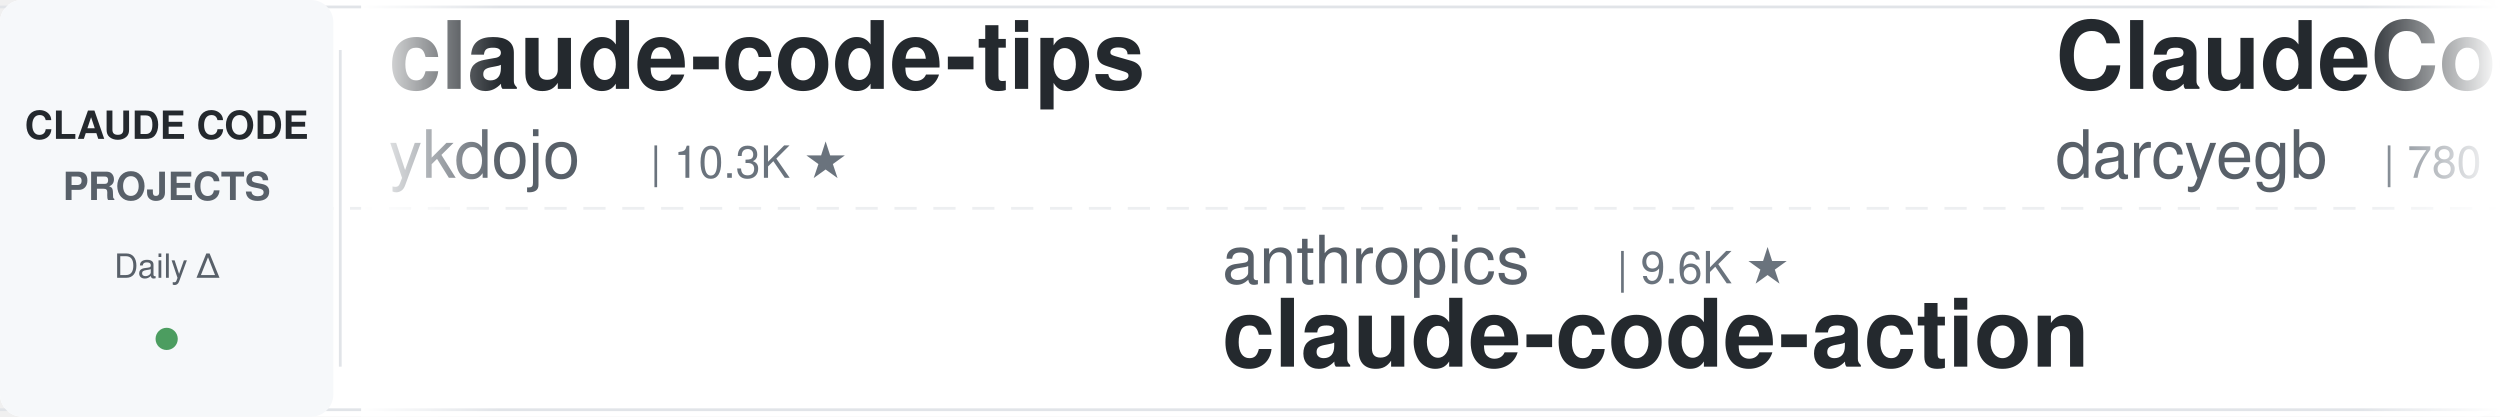
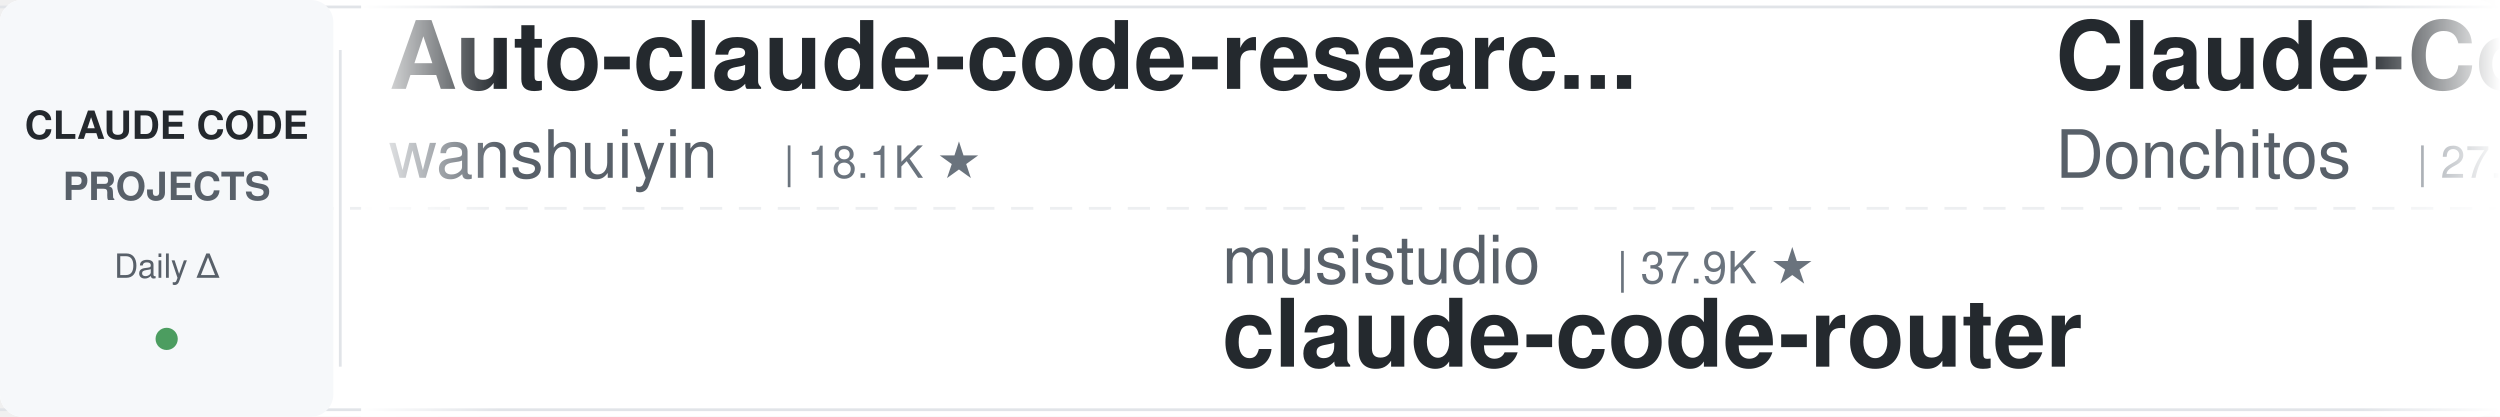
<svg xmlns="http://www.w3.org/2000/svg" width="900" height="150">
  <defs>
    <linearGradient id="leftFade" x1="0%" y1="0%" x2="100%" y2="0%">
      <stop offset="0%" style="stop-color:#ffffff;stop-opacity:1" />
      <stop offset="100%" style="stop-color:#ffffff;stop-opacity:0" />
    </linearGradient>
    <linearGradient id="rightFade" x1="0%" y1="0%" x2="100%" y2="0%">
      <stop offset="0%" style="stop-color:#ffffff;stop-opacity:0" />
      <stop offset="100%" style="stop-color:#ffffff;stop-opacity:1" />
    </linearGradient>
  </defs>
  <rect width="900" height="150" fill="#ffffff" rx="8" />
  <rect x="0" y="2" width="900" height="1" fill="#e1e4e8" />
  <rect x="0" y="147" width="900" height="1" fill="#e1e4e8" />
  <line x1="0" y1="75" x2="900" y2="75" stroke="#e1e4e8" stroke-width="1" stroke-dasharray="8 6" opacity="0.6" />
  <rect x="0" y="0" width="120" height="150" fill="#f6f8fa" rx="8" />
  <text x="60" y="50" font-family="-apple-system, BlinkMacSystemFont, 'Segoe UI', Helvetica, Arial, sans-serif" font-size="14" font-weight="600" fill="#24292e" text-anchor="middle">CLAUDE CODE</text>
  <text x="60" y="72" font-family="-apple-system, BlinkMacSystemFont, 'Segoe UI', Helvetica, Arial, sans-serif" font-size="14" font-weight="600" fill="#586069" text-anchor="middle">PROJECTS</text>
  <text x="60" y="100" font-family="-apple-system, BlinkMacSystemFont, 'Segoe UI', Helvetica, Arial, sans-serif" font-size="12" font-weight="500" fill="#586069" text-anchor="middle">Daily Δ</text>
  <circle cx="60" cy="122" r="4" fill="#22863a" opacity="0.8" />
  <rect x="122" y="18" width="1" height="114" fill="#e1e4e8" />
  <clipPath id="tickerClip">
    <rect x="130" y="0" width="770" height="150" />
  </clipPath>
  <g clip-path="url(#tickerClip)">
    <g id="tickerItems">
      <animateTransform attributeName="transform" attributeType="XML" type="translate" from="0 0" to="-3000 0" dur="54s" repeatCount="indefinite" />
      <g transform="translate(0, 0)">
-         <text x="140" y="32" font-family="-apple-system, BlinkMacSystemFont, 'Segoe UI', Helvetica, Arial, sans-serif" font-size="34" font-weight="600" fill="#24292e">claude-code-tips</text>
-         <text x="140" y="64" font-family="-apple-system, BlinkMacSystemFont, 'Segoe UI', Helvetica, Arial, sans-serif" font-size="24" font-weight="400" fill="#586069">ykdojo</text>
-         <text x="234" y="64" font-family="-apple-system, BlinkMacSystemFont, 'Segoe UI', Helvetica, Arial, sans-serif" font-size="16" font-weight="500" fill="#6a737d">| 10.3K ★</text>
+         <text x="140" y="32" font-family="-apple-system, BlinkMacSystemFont, 'Segoe UI', Helvetica, Arial, sans-serif" font-size="34" font-weight="600" fill="#24292e">Auto-claude-code-researc...</text>
+         <text x="140" y="64" font-family="-apple-system, BlinkMacSystemFont, 'Segoe UI', Helvetica, Arial, sans-serif" font-size="24" font-weight="400" fill="#586069">wanshuiyin</text>
+         <text x="282" y="64" font-family="-apple-system, BlinkMacSystemFont, 'Segoe UI', Helvetica, Arial, sans-serif" font-size="16" font-weight="500" fill="#6a737d">| 18.1K ★</text>
      </g>
      <g transform="translate(300, 0)">
-         <text x="140" y="102" font-family="-apple-system, BlinkMacSystemFont, 'Segoe UI', Helvetica, Arial, sans-serif" font-size="24" font-weight="400" fill="#586069">anthropics</text>
-         <text x="282" y="102" font-family="-apple-system, BlinkMacSystemFont, 'Segoe UI', Helvetica, Arial, sans-serif" font-size="16" font-weight="500" fill="#6a737d">| 9.6K ★</text>
-         <text x="140" y="132" font-family="-apple-system, BlinkMacSystemFont, 'Segoe UI', Helvetica, Arial, sans-serif" font-size="34" font-weight="600" fill="#24292e">claude-code-action</text>
+         <text x="140" y="102" font-family="-apple-system, BlinkMacSystemFont, 'Segoe UI', Helvetica, Arial, sans-serif" font-size="24" font-weight="400" fill="#586069">musistudio</text>
+         <text x="282" y="102" font-family="-apple-system, BlinkMacSystemFont, 'Segoe UI', Helvetica, Arial, sans-serif" font-size="16" font-weight="500" fill="#6a737d">| 37.9K ★</text>
+         <text x="140" y="132" font-family="-apple-system, BlinkMacSystemFont, 'Segoe UI', Helvetica, Arial, sans-serif" font-size="34" font-weight="600" fill="#24292e">claude-code-router</text>
      </g>
      <g transform="translate(600, 0)">
-         <text x="140" y="32" font-family="-apple-system, BlinkMacSystemFont, 'Segoe UI', Helvetica, Arial, sans-serif" font-size="34" font-weight="600" fill="#24292e">ClaudeCodeAgents</text>
-         <text x="140" y="64" font-family="-apple-system, BlinkMacSystemFont, 'Segoe UI', Helvetica, Arial, sans-serif" font-size="24" font-weight="400" fill="#586069">darcyegb</text>
-         <text x="258" y="64" font-family="-apple-system, BlinkMacSystemFont, 'Segoe UI', Helvetica, Arial, sans-serif" font-size="16" font-weight="500" fill="#6a737d">| 780 ★</text>
+         <text x="140" y="32" font-family="-apple-system, BlinkMacSystemFont, 'Segoe UI', Helvetica, Arial, sans-serif" font-size="34" font-weight="600" fill="#24292e">Claude-Code-Game-Studios</text>
+         <text x="140" y="64" font-family="-apple-system, BlinkMacSystemFont, 'Segoe UI', Helvetica, Arial, sans-serif" font-size="24" font-weight="400" fill="#586069">Donchitos</text>
+         <text x="270" y="64" font-family="-apple-system, BlinkMacSystemFont, 'Segoe UI', Helvetica, Arial, sans-serif" font-size="16" font-weight="500" fill="#6a737d">| 27.7K ★</text>
      </g>
      <g transform="translate(900, 0)">
-         <text x="140" y="102" font-family="-apple-system, BlinkMacSystemFont, 'Segoe UI', Helvetica, Arial, sans-serif" font-size="24" font-weight="400" fill="#586069">Yuyz0112</text>
-         <text x="258" y="102" font-family="-apple-system, BlinkMacSystemFont, 'Segoe UI', Helvetica, Arial, sans-serif" font-size="16" font-weight="500" fill="#6a737d">| 2.4K ★</text>
-         <text x="140" y="132" font-family="-apple-system, BlinkMacSystemFont, 'Segoe UI', Helvetica, Arial, sans-serif" font-size="34" font-weight="600" fill="#24292e">claude-code-reverse</text>
+         <text x="140" y="102" font-family="-apple-system, BlinkMacSystemFont, 'Segoe UI', Helvetica, Arial, sans-serif" font-size="24" font-weight="400" fill="#586069">Alishahryar1</text>
+         <text x="306" y="102" font-family="-apple-system, BlinkMacSystemFont, 'Segoe UI', Helvetica, Arial, sans-serif" font-size="16" font-weight="500" fill="#6a737d">| 63.7K ★</text>
+         <text x="140" y="132" font-family="-apple-system, BlinkMacSystemFont, 'Segoe UI', Helvetica, Arial, sans-serif" font-size="34" font-weight="600" fill="#24292e">free-claude-code</text>
      </g>
      <g transform="translate(1200, 0)">
        <text x="140" y="32" font-family="-apple-system, BlinkMacSystemFont, 'Segoe UI', Helvetica, Arial, sans-serif" font-size="34" font-weight="600" fill="#24292e">claude-code-proxy</text>
        <text x="140" y="64" font-family="-apple-system, BlinkMacSystemFont, 'Segoe UI', Helvetica, Arial, sans-serif" font-size="24" font-weight="400" fill="#586069">fuergaosi233</text>
        <text x="306" y="64" font-family="-apple-system, BlinkMacSystemFont, 'Segoe UI', Helvetica, Arial, sans-serif" font-size="16" font-weight="500" fill="#6a737d">| 2.8K ★</text>
      </g>
      <g transform="translate(1500, 0)">
-         <text x="140" y="102" font-family="-apple-system, BlinkMacSystemFont, 'Segoe UI', Helvetica, Arial, sans-serif" font-size="24" font-weight="400" fill="#586069">overwirehq</text>
-         <text x="282" y="102" font-family="-apple-system, BlinkMacSystemFont, 'Segoe UI', Helvetica, Arial, sans-serif" font-size="16" font-weight="500" fill="#6a737d">| 2.8K ★</text>
-         <text x="140" y="132" font-family="-apple-system, BlinkMacSystemFont, 'Segoe UI', Helvetica, Arial, sans-serif" font-size="34" font-weight="600" fill="#24292e">claude-code-telegram</text>
+         <text x="140" y="102" font-family="-apple-system, BlinkMacSystemFont, 'Segoe UI', Helvetica, Arial, sans-serif" font-size="24" font-weight="400" fill="#586069">kodu-ai</text>
+         <text x="246" y="102" font-family="-apple-system, BlinkMacSystemFont, 'Segoe UI', Helvetica, Arial, sans-serif" font-size="16" font-weight="500" fill="#6a737d">| 5.2K ★</text>
+         <text x="140" y="132" font-family="-apple-system, BlinkMacSystemFont, 'Segoe UI', Helvetica, Arial, sans-serif" font-size="34" font-weight="600" fill="#24292e">claude-coder</text>
      </g>
      <g transform="translate(1800, 0)">
-         <text x="140" y="32" font-family="-apple-system, BlinkMacSystemFont, 'Segoe UI', Helvetica, Arial, sans-serif" font-size="34" font-weight="600" fill="#24292e">everything-claude-code-z...</text>
-         <text x="140" y="64" font-family="-apple-system, BlinkMacSystemFont, 'Segoe UI', Helvetica, Arial, sans-serif" font-size="24" font-weight="400" fill="#586069">xu-xiang</text>
-         <text x="258" y="64" font-family="-apple-system, BlinkMacSystemFont, 'Segoe UI', Helvetica, Arial, sans-serif" font-size="16" font-weight="500" fill="#6a737d">| 2.0K ★</text>
+         <text x="140" y="32" font-family="-apple-system, BlinkMacSystemFont, 'Segoe UI', Helvetica, Arial, sans-serif" font-size="34" font-weight="600" fill="#24292e">claude-code-from-scratch</text>
+         <text x="140" y="64" font-family="-apple-system, BlinkMacSystemFont, 'Segoe UI', Helvetica, Arial, sans-serif" font-size="24" font-weight="400" fill="#586069">Windy3f3f3f3f</text>
+         <text x="318" y="64" font-family="-apple-system, BlinkMacSystemFont, 'Segoe UI', Helvetica, Arial, sans-serif" font-size="16" font-weight="500" fill="#6a737d">| 2.8K ★</text>
      </g>
      <g transform="translate(2100, 0)">
-         <text x="140" y="102" font-family="-apple-system, BlinkMacSystemFont, 'Segoe UI', Helvetica, Arial, sans-serif" font-size="24" font-weight="400" fill="#586069">farion1231</text>
-         <text x="282" y="102" font-family="-apple-system, BlinkMacSystemFont, 'Segoe UI', Helvetica, Arial, sans-serif" font-size="16" font-weight="500" fill="#6a737d">| 148.9K ★</text>
-         <text x="140" y="132" font-family="-apple-system, BlinkMacSystemFont, 'Segoe UI', Helvetica, Arial, sans-serif" font-size="34" font-weight="600" fill="#24292e">cc-switch</text>
+         <text x="140" y="102" font-family="-apple-system, BlinkMacSystemFont, 'Segoe UI', Helvetica, Arial, sans-serif" font-size="24" font-weight="400" fill="#586069">feiskyer</text>
+         <text x="258" y="102" font-family="-apple-system, BlinkMacSystemFont, 'Segoe UI', Helvetica, Arial, sans-serif" font-size="16" font-weight="500" fill="#6a737d">| 1.7K ★</text>
+         <text x="140" y="132" font-family="-apple-system, BlinkMacSystemFont, 'Segoe UI', Helvetica, Arial, sans-serif" font-size="34" font-weight="600" fill="#24292e">claude-code-settings</text>
      </g>
      <g transform="translate(2400, 0)">
-         <text x="140" y="32" font-family="-apple-system, BlinkMacSystemFont, 'Segoe UI', Helvetica, Arial, sans-serif" font-size="34" font-weight="600" fill="#24292e">how-claude-code-works</text>
-         <text x="140" y="64" font-family="-apple-system, BlinkMacSystemFont, 'Segoe UI', Helvetica, Arial, sans-serif" font-size="24" font-weight="400" fill="#586069">Windy3f3f3f3f</text>
-         <text x="318" y="64" font-family="-apple-system, BlinkMacSystemFont, 'Segoe UI', Helvetica, Arial, sans-serif" font-size="16" font-weight="500" fill="#6a737d">| 3.8K ★</text>
+         <text x="140" y="32" font-family="-apple-system, BlinkMacSystemFont, 'Segoe UI', Helvetica, Arial, sans-serif" font-size="34" font-weight="600" fill="#24292e">ClaudeCode-Portable</text>
+         <text x="140" y="64" font-family="-apple-system, BlinkMacSystemFont, 'Segoe UI', Helvetica, Arial, sans-serif" font-size="24" font-weight="400" fill="#586069">techjarves</text>
+         <text x="282" y="64" font-family="-apple-system, BlinkMacSystemFont, 'Segoe UI', Helvetica, Arial, sans-serif" font-size="16" font-weight="500" fill="#6a737d">| 1.6K ★</text>
      </g>
      <g transform="translate(2700, 0)">
-         <text x="140" y="102" font-family="-apple-system, BlinkMacSystemFont, 'Segoe UI', Helvetica, Arial, sans-serif" font-size="24" font-weight="400" fill="#586069">edmund-io</text>
-         <text x="270" y="102" font-family="-apple-system, BlinkMacSystemFont, 'Segoe UI', Helvetica, Arial, sans-serif" font-size="16" font-weight="500" fill="#6a737d">| 1.5K ★</text>
-         <text x="140" y="132" font-family="-apple-system, BlinkMacSystemFont, 'Segoe UI', Helvetica, Arial, sans-serif" font-size="34" font-weight="600" fill="#24292e">edmunds-claude-code</text>
+         <text x="140" y="102" font-family="-apple-system, BlinkMacSystemFont, 'Segoe UI', Helvetica, Arial, sans-serif" font-size="24" font-weight="400" fill="#586069">daymade</text>
+         <text x="246" y="102" font-family="-apple-system, BlinkMacSystemFont, 'Segoe UI', Helvetica, Arial, sans-serif" font-size="16" font-weight="500" fill="#6a737d">| 1.5K ★</text>
+         <text x="140" y="132" font-family="-apple-system, BlinkMacSystemFont, 'Segoe UI', Helvetica, Arial, sans-serif" font-size="34" font-weight="600" fill="#24292e">claude-code-skills</text>
      </g>
      <g transform="translate(3000, 0)">
-         <text x="140" y="32" font-family="-apple-system, BlinkMacSystemFont, 'Segoe UI', Helvetica, Arial, sans-serif" font-size="34" font-weight="600" fill="#24292e">claude-code-tips</text>
-         <text x="140" y="64" font-family="-apple-system, BlinkMacSystemFont, 'Segoe UI', Helvetica, Arial, sans-serif" font-size="24" font-weight="400" fill="#586069">ykdojo</text>
-         <text x="234" y="64" font-family="-apple-system, BlinkMacSystemFont, 'Segoe UI', Helvetica, Arial, sans-serif" font-size="16" font-weight="500" fill="#6a737d">| 10.3K ★</text>
+         <text x="140" y="32" font-family="-apple-system, BlinkMacSystemFont, 'Segoe UI', Helvetica, Arial, sans-serif" font-size="34" font-weight="600" fill="#24292e">Auto-claude-code-researc...</text>
+         <text x="140" y="64" font-family="-apple-system, BlinkMacSystemFont, 'Segoe UI', Helvetica, Arial, sans-serif" font-size="24" font-weight="400" fill="#586069">wanshuiyin</text>
+         <text x="282" y="64" font-family="-apple-system, BlinkMacSystemFont, 'Segoe UI', Helvetica, Arial, sans-serif" font-size="16" font-weight="500" fill="#6a737d">| 18.1K ★</text>
      </g>
      <g transform="translate(3300, 0)">
-         <text x="140" y="102" font-family="-apple-system, BlinkMacSystemFont, 'Segoe UI', Helvetica, Arial, sans-serif" font-size="24" font-weight="400" fill="#586069">anthropics</text>
-         <text x="282" y="102" font-family="-apple-system, BlinkMacSystemFont, 'Segoe UI', Helvetica, Arial, sans-serif" font-size="16" font-weight="500" fill="#6a737d">| 9.6K ★</text>
-         <text x="140" y="132" font-family="-apple-system, BlinkMacSystemFont, 'Segoe UI', Helvetica, Arial, sans-serif" font-size="34" font-weight="600" fill="#24292e">claude-code-action</text>
+         <text x="140" y="102" font-family="-apple-system, BlinkMacSystemFont, 'Segoe UI', Helvetica, Arial, sans-serif" font-size="24" font-weight="400" fill="#586069">musistudio</text>
+         <text x="282" y="102" font-family="-apple-system, BlinkMacSystemFont, 'Segoe UI', Helvetica, Arial, sans-serif" font-size="16" font-weight="500" fill="#6a737d">| 37.9K ★</text>
+         <text x="140" y="132" font-family="-apple-system, BlinkMacSystemFont, 'Segoe UI', Helvetica, Arial, sans-serif" font-size="34" font-weight="600" fill="#24292e">claude-code-router</text>
      </g>
      <g transform="translate(3600, 0)">
-         <text x="140" y="32" font-family="-apple-system, BlinkMacSystemFont, 'Segoe UI', Helvetica, Arial, sans-serif" font-size="34" font-weight="600" fill="#24292e">ClaudeCodeAgents</text>
-         <text x="140" y="64" font-family="-apple-system, BlinkMacSystemFont, 'Segoe UI', Helvetica, Arial, sans-serif" font-size="24" font-weight="400" fill="#586069">darcyegb</text>
-         <text x="258" y="64" font-family="-apple-system, BlinkMacSystemFont, 'Segoe UI', Helvetica, Arial, sans-serif" font-size="16" font-weight="500" fill="#6a737d">| 780 ★</text>
+         <text x="140" y="32" font-family="-apple-system, BlinkMacSystemFont, 'Segoe UI', Helvetica, Arial, sans-serif" font-size="34" font-weight="600" fill="#24292e">Claude-Code-Game-Studios</text>
+         <text x="140" y="64" font-family="-apple-system, BlinkMacSystemFont, 'Segoe UI', Helvetica, Arial, sans-serif" font-size="24" font-weight="400" fill="#586069">Donchitos</text>
+         <text x="270" y="64" font-family="-apple-system, BlinkMacSystemFont, 'Segoe UI', Helvetica, Arial, sans-serif" font-size="16" font-weight="500" fill="#6a737d">| 27.7K ★</text>
      </g>
      <g transform="translate(3900, 0)">
-         <text x="140" y="102" font-family="-apple-system, BlinkMacSystemFont, 'Segoe UI', Helvetica, Arial, sans-serif" font-size="24" font-weight="400" fill="#586069">Yuyz0112</text>
-         <text x="258" y="102" font-family="-apple-system, BlinkMacSystemFont, 'Segoe UI', Helvetica, Arial, sans-serif" font-size="16" font-weight="500" fill="#6a737d">| 2.4K ★</text>
-         <text x="140" y="132" font-family="-apple-system, BlinkMacSystemFont, 'Segoe UI', Helvetica, Arial, sans-serif" font-size="34" font-weight="600" fill="#24292e">claude-code-reverse</text>
+         <text x="140" y="102" font-family="-apple-system, BlinkMacSystemFont, 'Segoe UI', Helvetica, Arial, sans-serif" font-size="24" font-weight="400" fill="#586069">Alishahryar1</text>
+         <text x="306" y="102" font-family="-apple-system, BlinkMacSystemFont, 'Segoe UI', Helvetica, Arial, sans-serif" font-size="16" font-weight="500" fill="#6a737d">| 63.7K ★</text>
+         <text x="140" y="132" font-family="-apple-system, BlinkMacSystemFont, 'Segoe UI', Helvetica, Arial, sans-serif" font-size="34" font-weight="600" fill="#24292e">free-claude-code</text>
      </g>
    </g>
  </g>
  <rect x="130" y="0" width="50" height="150" fill="url(#leftFade)" />
  <rect x="850" y="0" width="50" height="150" fill="url(#rightFade)" />
</svg>
